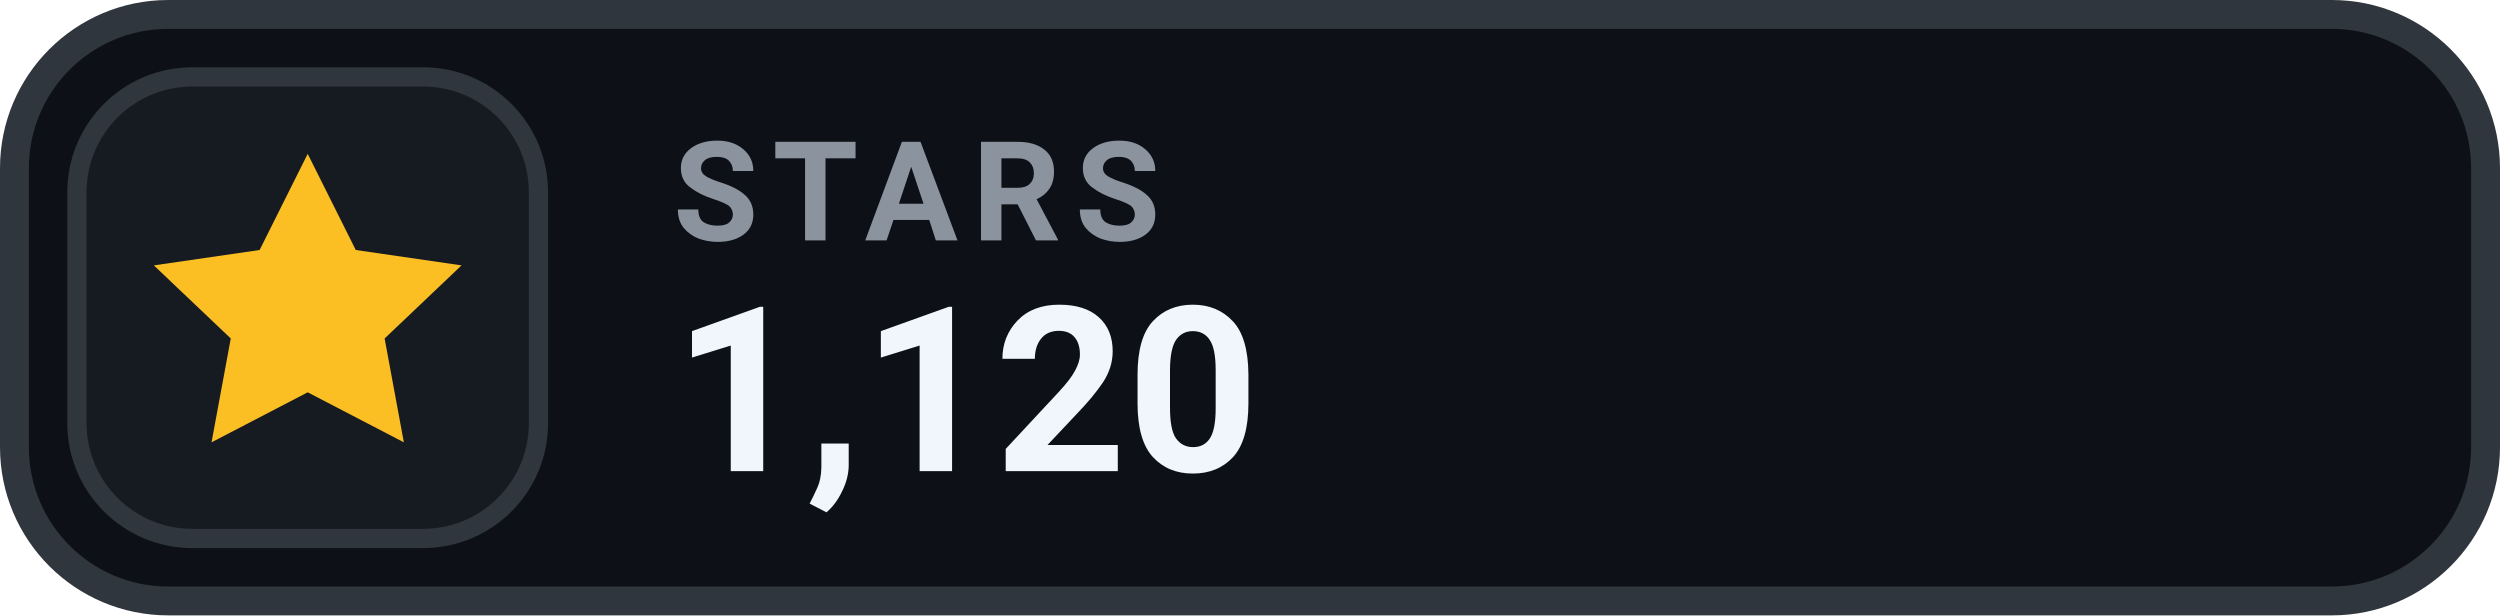
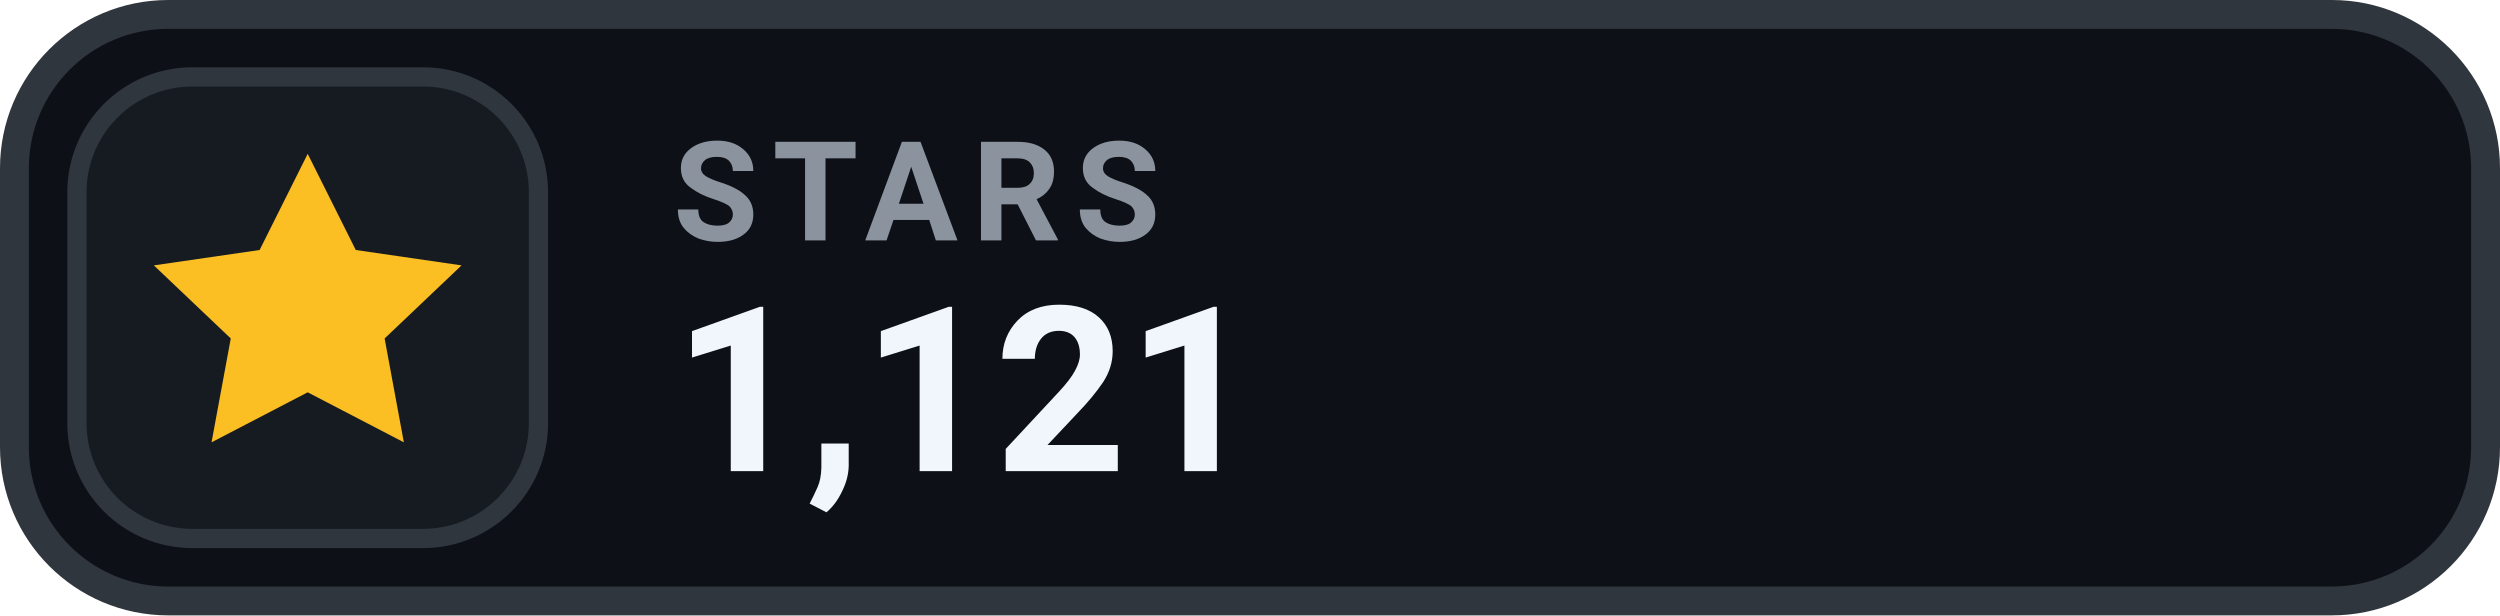
- <svg xmlns="http://www.w3.org/2000/svg" width="130" height="32" viewBox="0 0 130 32" role="img" aria-label="STARS 1,120">
+ <svg xmlns="http://www.w3.org/2000/svg" width="130" height="32" viewBox="0 0 130 32" role="img" aria-label="STARS 1,121">
  <rect x=".75" y=".75" width="128.5" height="30.5" rx="8" fill="#0D1117" stroke="#30363D" stroke-width="1.5" />
  <rect x="4" y="4" width="24" height="24" rx="6" fill="#161B22" stroke="#30363D" stroke-width="1" />
  <g transform="translate(16 16)" style="color:#FBBF24;">
    <path d="M0 -8 l2.5 5 5.5 .8 -4 3.8 1 5.4 -5 -2.6 -5 2.6 1 -5.4 -4 -3.8 5.5 -.8 Z" fill="currentColor" />
  </g>
  <text x="35" y="12.5" fill="#8B949E" font-family="-apple-system,BlinkMacSystemFont,'Segoe UI',Roboto,Helvetica,Arial,sans-serif" font-size="7.2" font-weight="700" letter-spacing=".75">STARS</text>
-   <text x="35" y="24.5" fill="#F0F6FC" font-family="-apple-system,BlinkMacSystemFont,'Segoe UI',Roboto,Helvetica,Arial,sans-serif" font-size="12" font-weight="700">1,120</text>
+   <text x="35" y="24.5" fill="#F0F6FC" font-family="-apple-system,BlinkMacSystemFont,'Segoe UI',Roboto,Helvetica,Arial,sans-serif" font-size="12" font-weight="700">1,121</text>
</svg>
